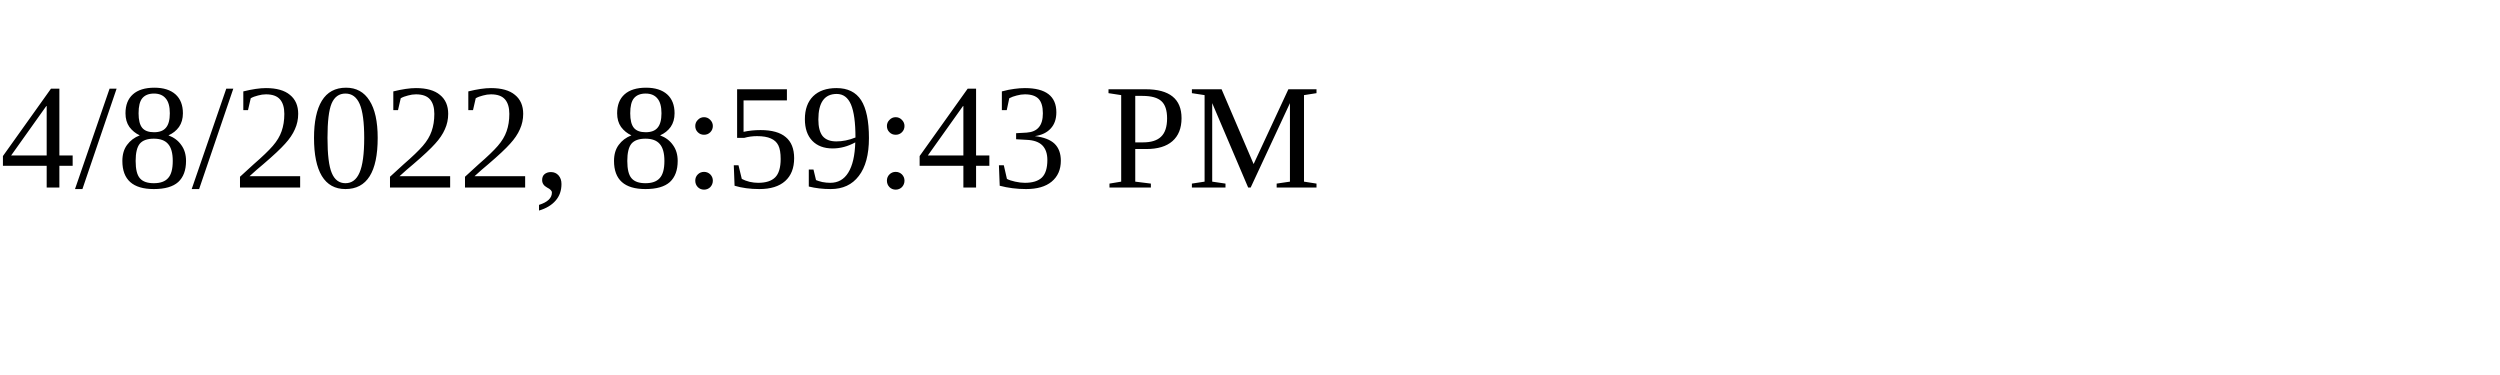
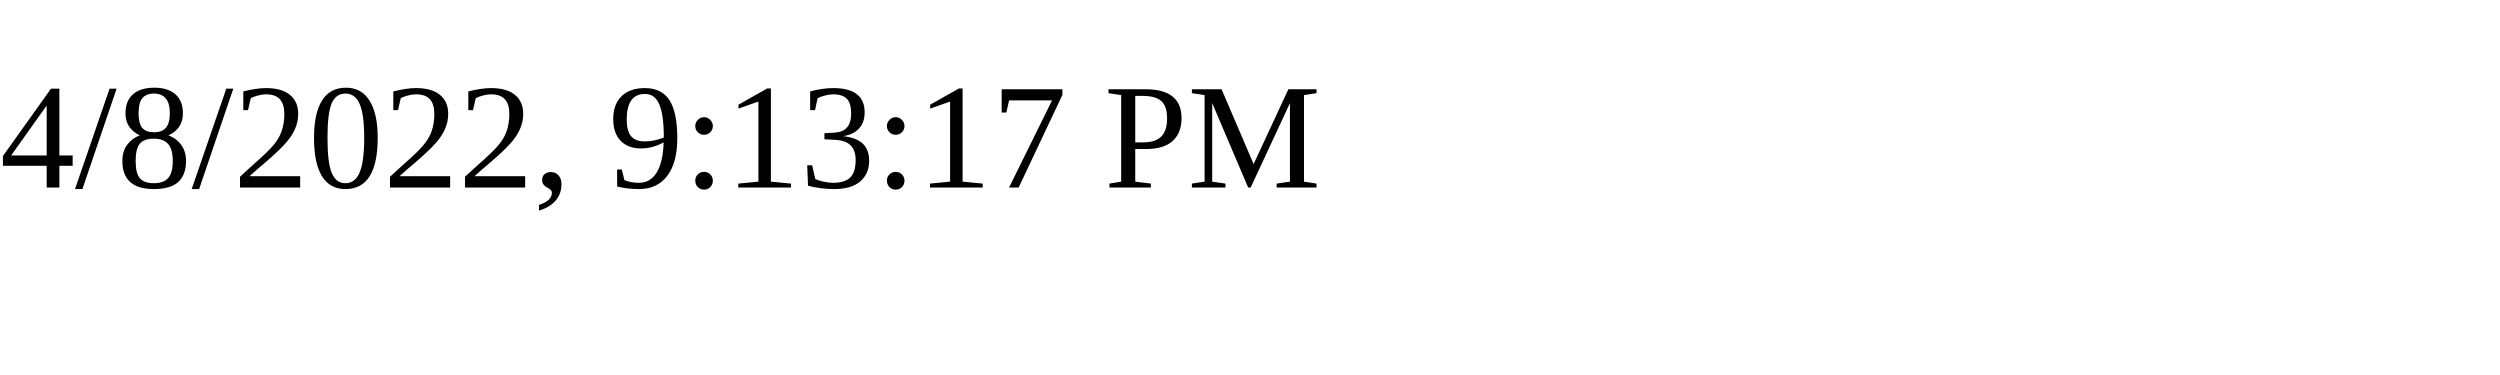
<svg xmlns="http://www.w3.org/2000/svg" height="30" width="200">
-   <text x="0" y="15">4/8/2022, 8:59:43 PM</text>
+   <text x="0" y="15">4/8/2022, 9:13:17 PM</text>
</svg>
